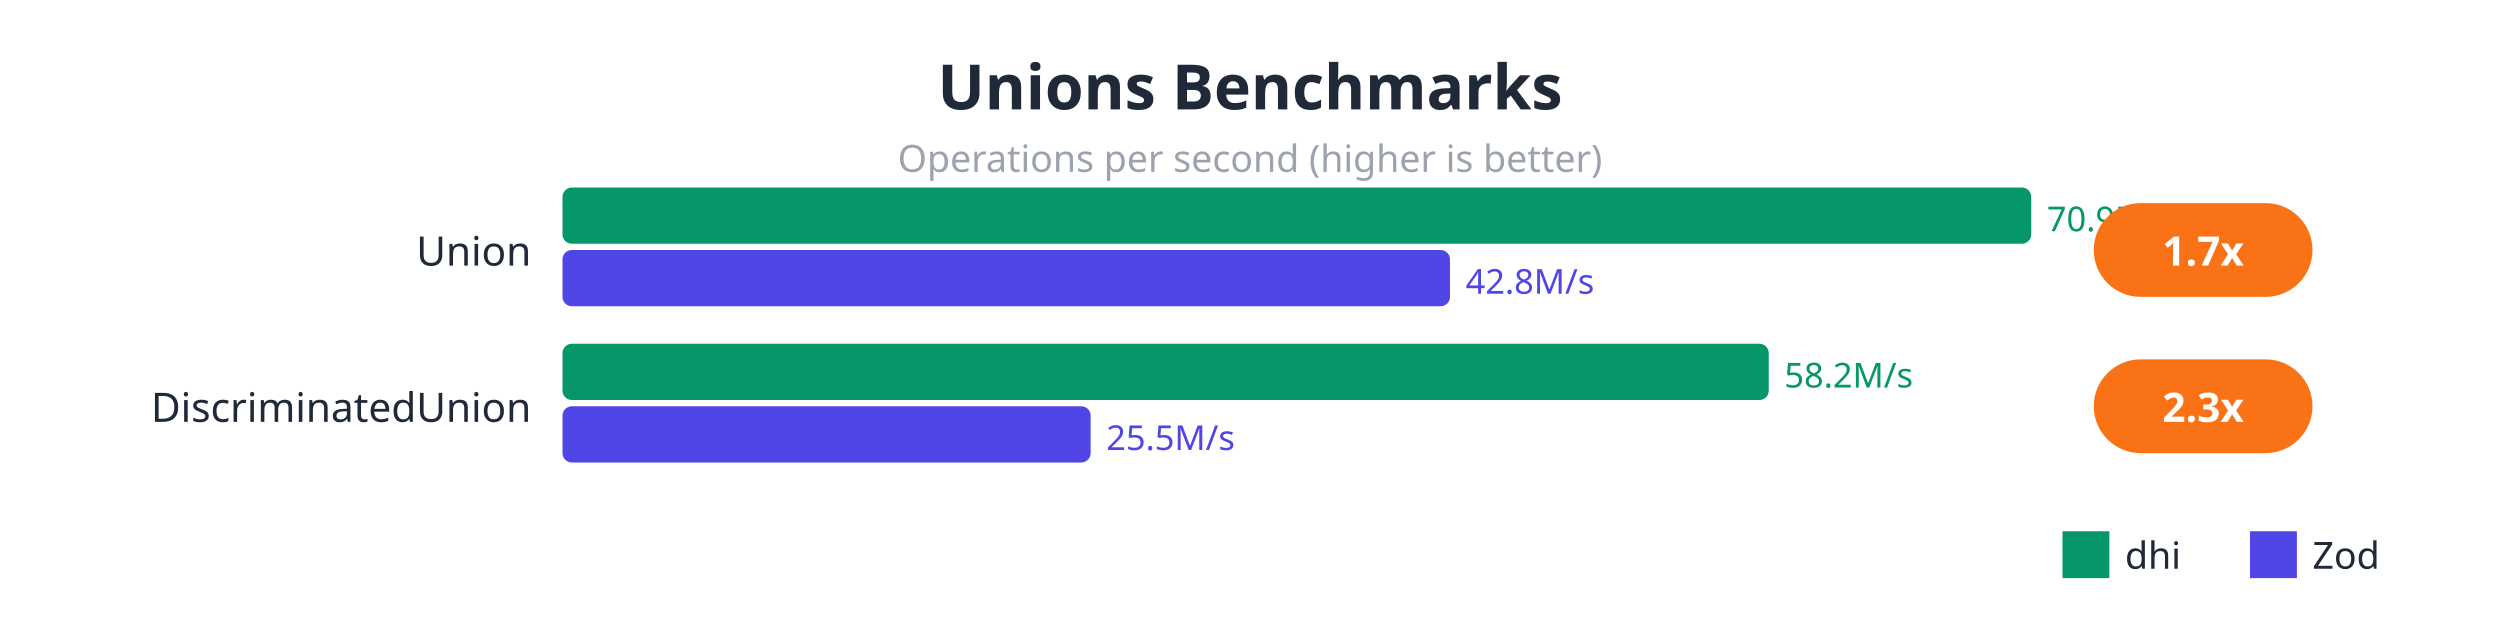
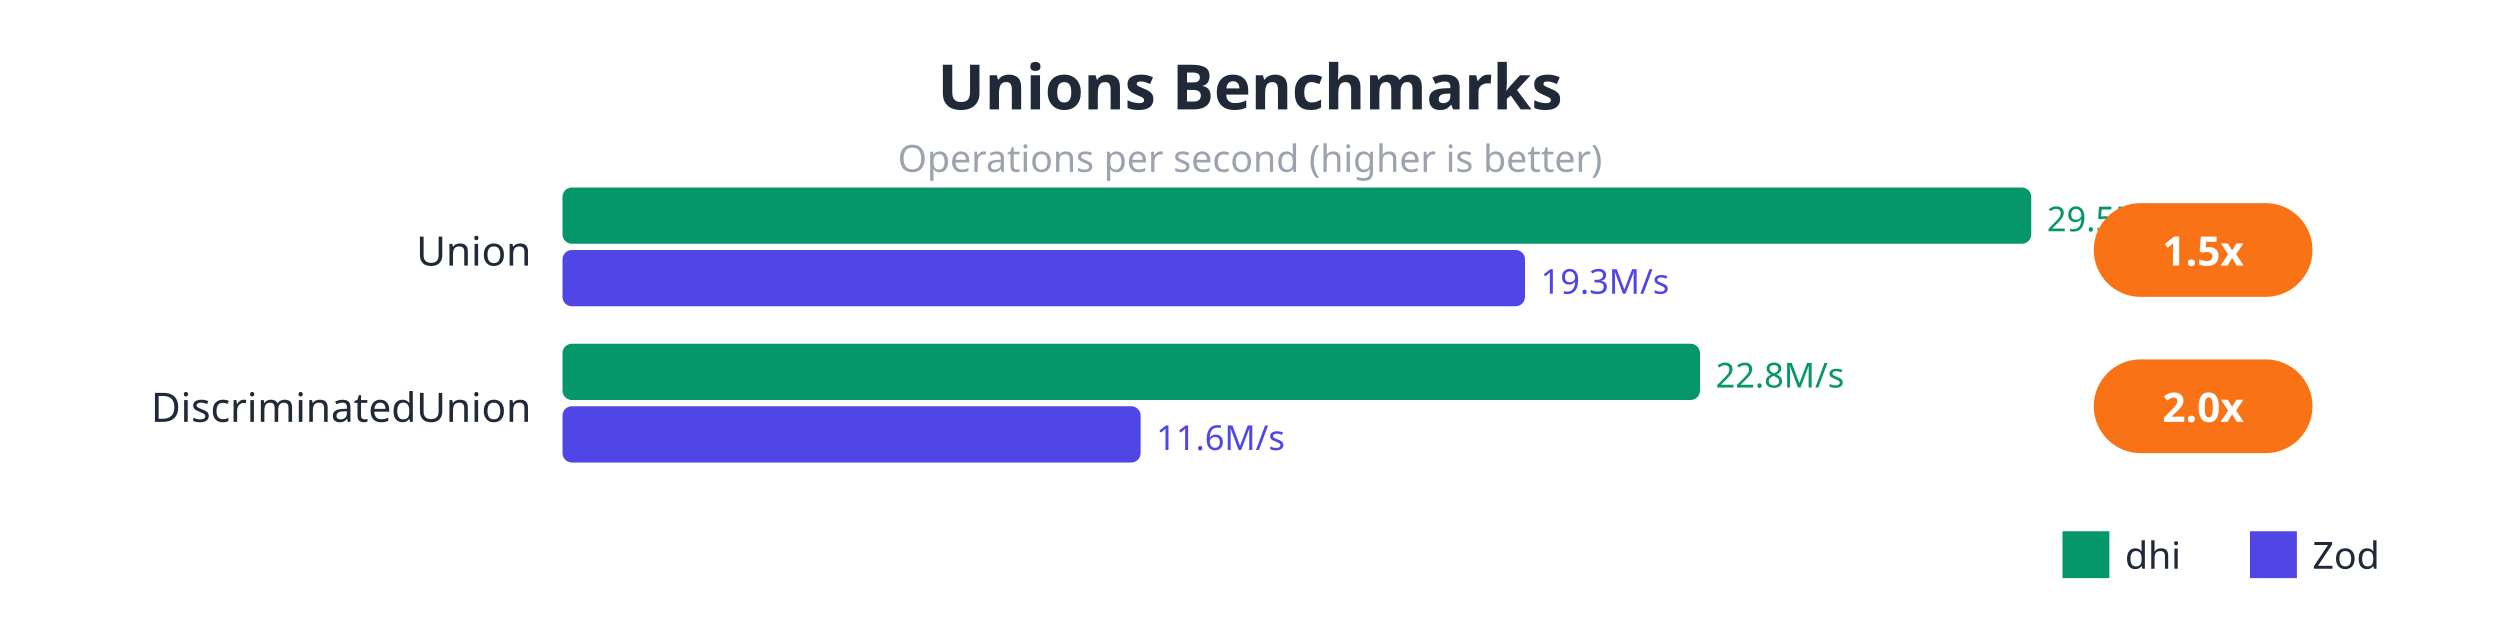
<svg xmlns="http://www.w3.org/2000/svg" viewBox="0 0 800 200">
  <rect width="800" height="200" fill="#ffffff" />
  <text x="400" y="35" fill="#1f2937" font-size="20" font-weight="bold" text-anchor="middle" font-family="sans-serif">Unions Benchmarks</text>
  <text x="400" y="55" fill="#9ca3af" font-size="12" text-anchor="middle" font-family="sans-serif">Operations per second (higher is better)</text>
  <text x="170" y="85" fill="#1f2937" font-size="13" text-anchor="end" font-family="sans-serif">Union</text>
  <rect x="180" y="60" width="470" height="18" fill="#059669" rx="3" />
-   <text x="655" y="74" fill="#059669" font-size="11" font-family="sans-serif">70.9M/s</text>
-   <rect x="180" y="80" width="284" height="18" fill="#4f46e5" rx="3" />
-   <text x="469" y="94" fill="#4f46e5" font-size="11" font-family="sans-serif">42.8M/s</text>
+   <text x="655" y="74" fill="#059669" font-size="11" font-family="sans-serif">29.5M/s</text>
+   <rect x="180" y="80" width="308" height="18" fill="#4f46e5" rx="3" />
+   <text x="493" y="94" fill="#4f46e5" font-size="11" font-family="sans-serif">19.3M/s</text>
  <rect x="670" y="65" width="70" height="30" fill="#f97316" rx="15" />
-   <text x="705" y="85" fill="white" font-size="13" font-weight="bold" text-anchor="middle" font-family="sans-serif">1.7x</text>
+   <text x="705" y="85" fill="white" font-size="13" font-weight="bold" text-anchor="middle" font-family="sans-serif">1.5x</text>
  <text x="170" y="135" fill="#1f2937" font-size="13" text-anchor="end" font-family="sans-serif">DiscriminatedUnion</text>
-   <rect x="180" y="110" width="386" height="18" fill="#059669" rx="3" />
-   <text x="571" y="124" fill="#059669" font-size="11" font-family="sans-serif">58.2M/s</text>
-   <rect x="180" y="130" width="169" height="18" fill="#4f46e5" rx="3" />
-   <text x="354" y="144" fill="#4f46e5" font-size="11" font-family="sans-serif">25.5M/s</text>
+   <rect x="180" y="110" width="364" height="18" fill="#059669" rx="3" />
+   <text x="549" y="124" fill="#059669" font-size="11" font-family="sans-serif">22.8M/s</text>
+   <rect x="180" y="130" width="185" height="18" fill="#4f46e5" rx="3" />
+   <text x="370" y="144" fill="#4f46e5" font-size="11" font-family="sans-serif">11.6M/s</text>
  <rect x="670" y="115" width="70" height="30" fill="#f97316" rx="15" />
-   <text x="705" y="135" fill="white" font-size="13" font-weight="bold" text-anchor="middle" font-family="sans-serif">2.3x</text>
+   <text x="705" y="135" fill="white" font-size="13" font-weight="bold" text-anchor="middle" font-family="sans-serif">2.0x</text>
  <rect x="660" y="170" width="15" height="15" fill="#059669" />
  <text x="680" y="182" fill="#1f2937" font-size="12" font-family="sans-serif">dhi</text>
  <rect x="720" y="170" width="15" height="15" fill="#4f46e5" />
  <text x="740" y="182" fill="#1f2937" font-size="12" font-family="sans-serif">Zod</text>
</svg>
